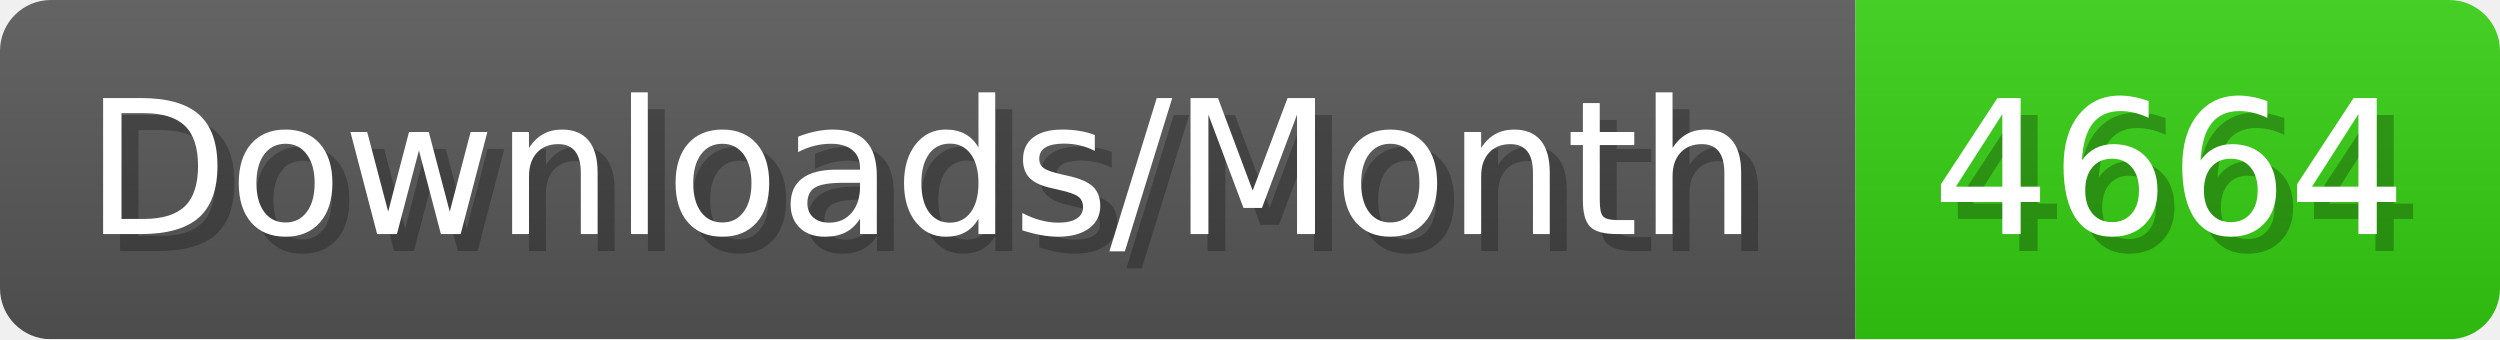
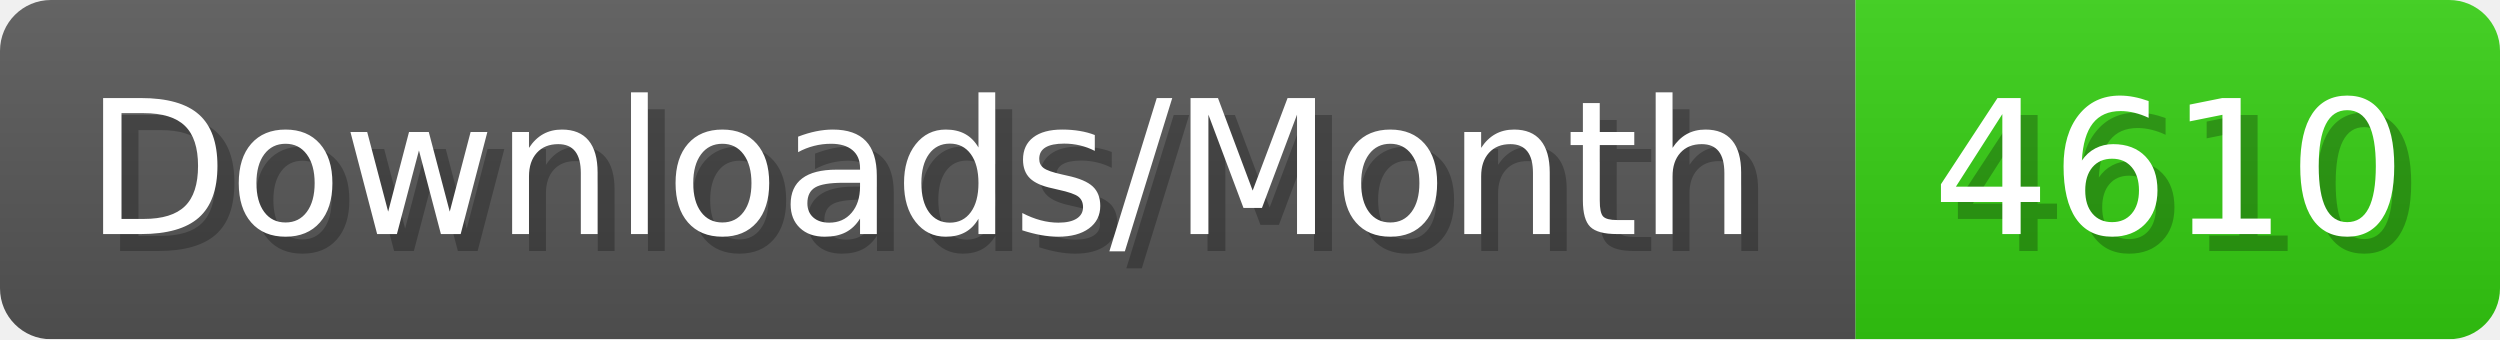
- <svg xmlns="http://www.w3.org/2000/svg" width="147.4" height="20" viewBox="0 0 1474 200" role="img" aria-label="Downloads/Month: 4664">
+ <svg xmlns="http://www.w3.org/2000/svg" width="147.4" height="20" viewBox="0 0 1474 200" role="img" aria-label="Downloads/Month: 4610">
  <linearGradient id="YlXUI" x2="0" y2="100%">
    <stop offset="0" stop-opacity=".1" stop-color="#EEE" />
    <stop offset="1" stop-opacity=".1" />
  </linearGradient>
  <mask id="JHhop">
    <rect width="1474" height="200" rx="30" fill="#FFF" />
  </mask>
  <g mask="url(#JHhop)">
    <rect width="1094" height="200" fill="#555" />
    <rect width="380" height="200" fill="#3C1" x="1094" />
    <rect width="1474" height="200" fill="url(#YlXUI)" />
  </g>
  <g aria-hidden="true" fill="#fff" text-anchor="start" font-family="Verdana,DejaVu Sans,sans-serif" font-size="110">
    <text x="60" y="148" textLength="994" fill="#000" opacity="0.25">Downloads/Month</text>
    <text x="50" y="138" textLength="994">Downloads/Month</text>
-     <text x="1149" y="148" textLength="280" fill="#000" opacity="0.25">4664</text>
-     <text x="1139" y="138" textLength="280">4664</text>
+     <text x="1149" y="148" textLength="280" fill="#000" opacity="0.25">4610</text>
+     <text x="1139" y="138" textLength="280">4610</text>
  </g>
</svg>
